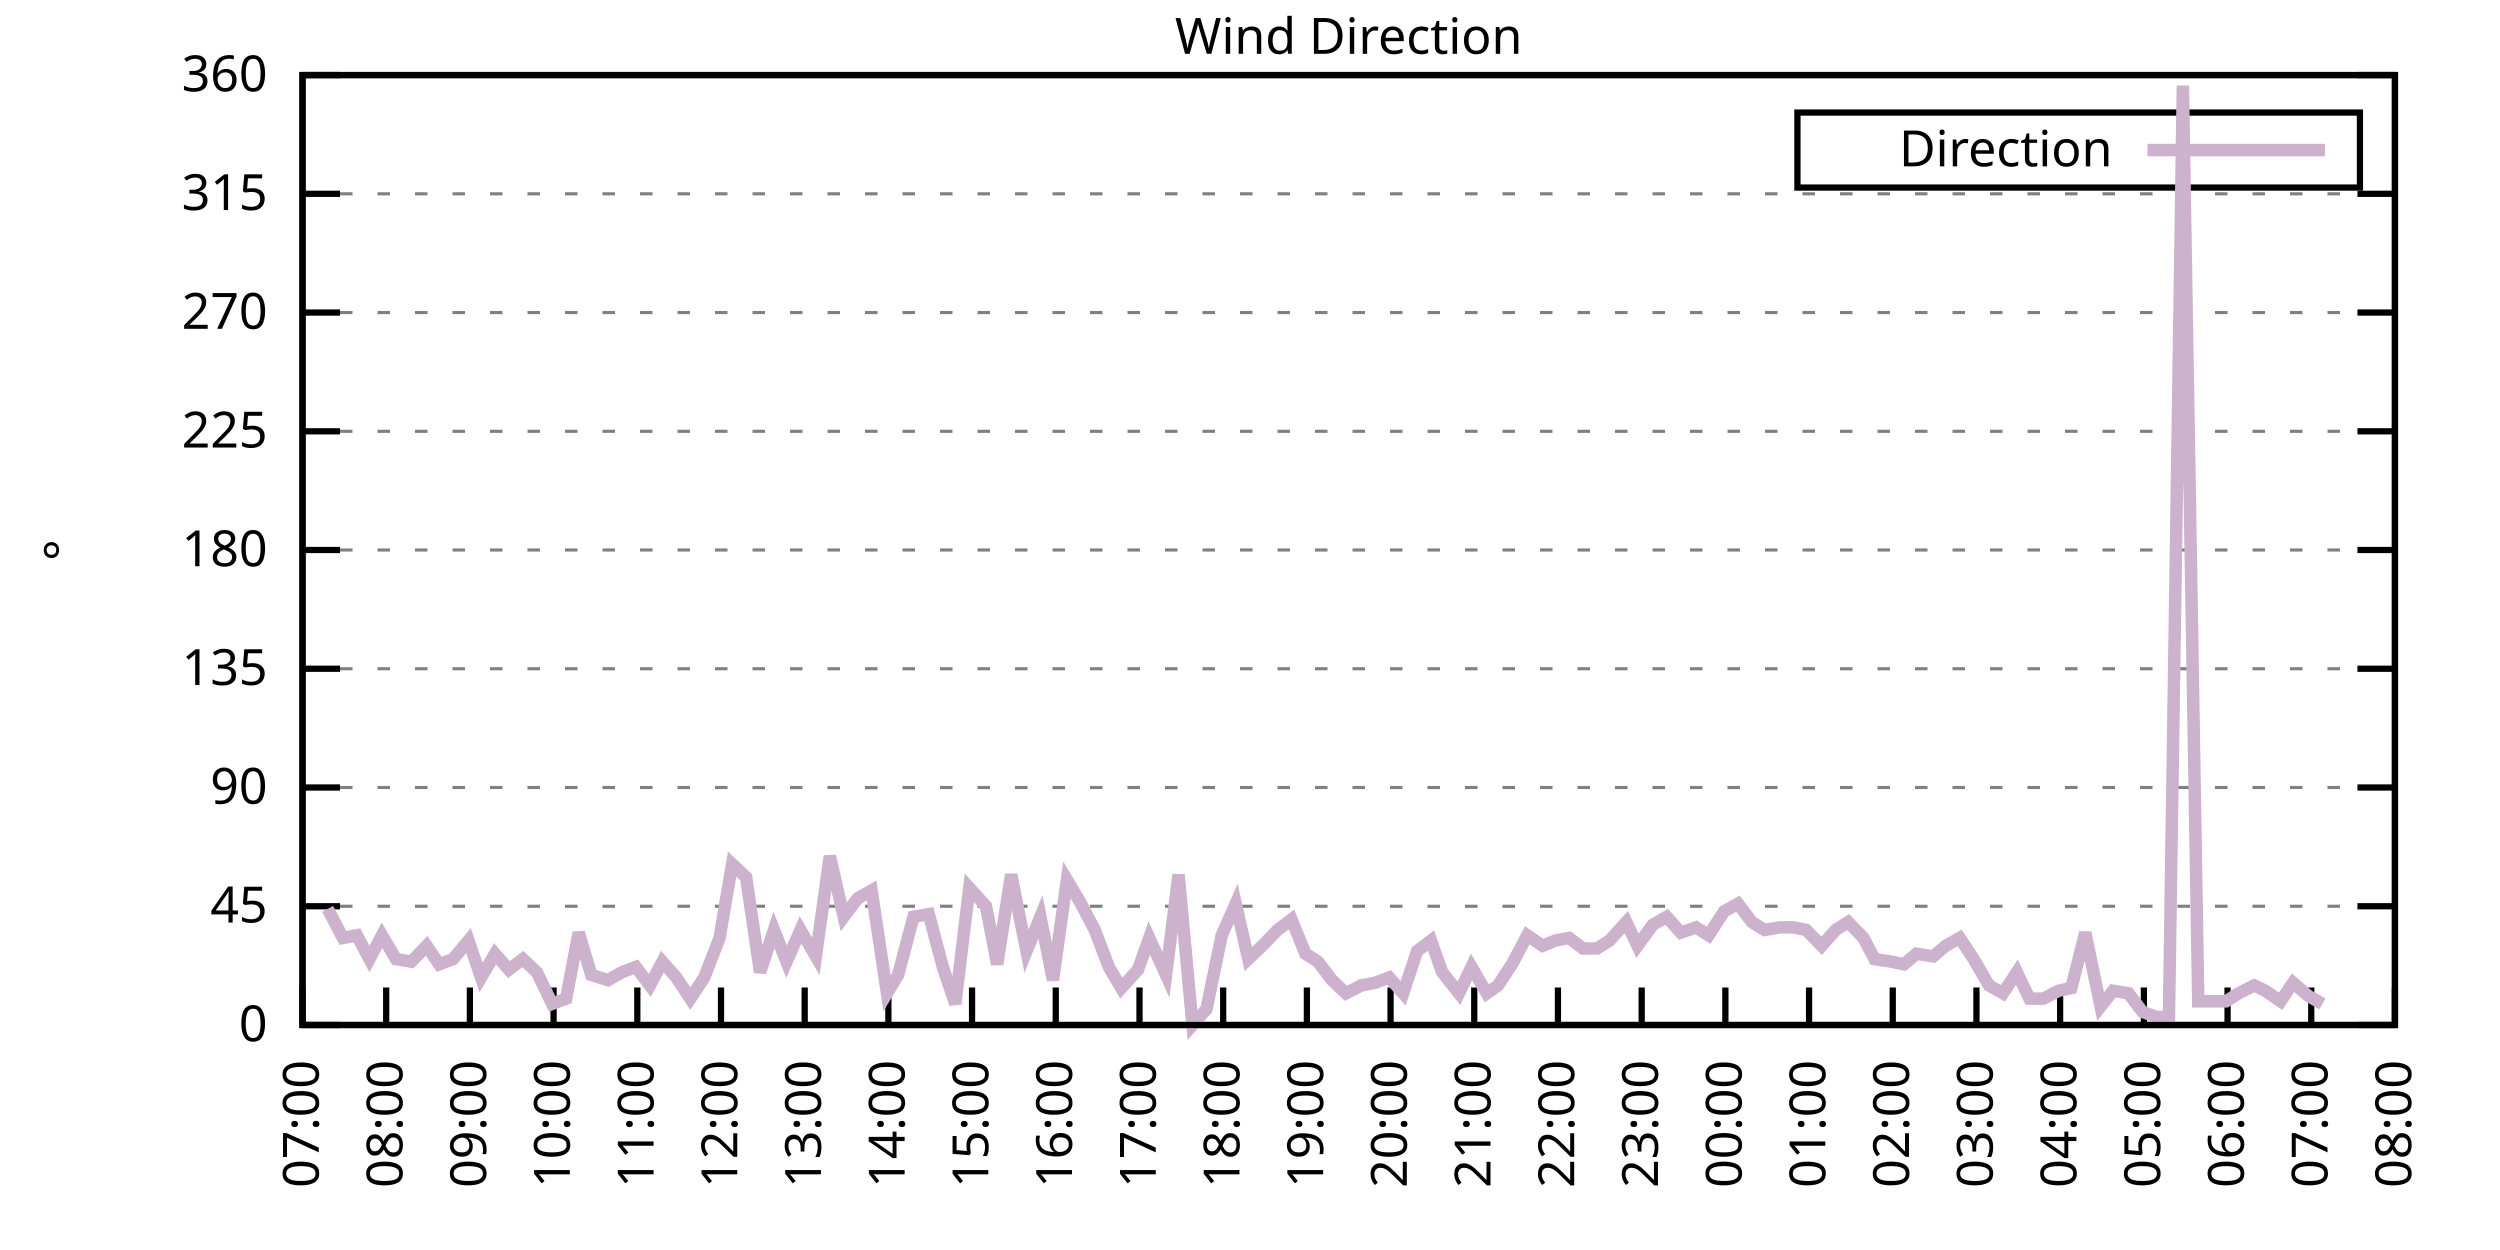
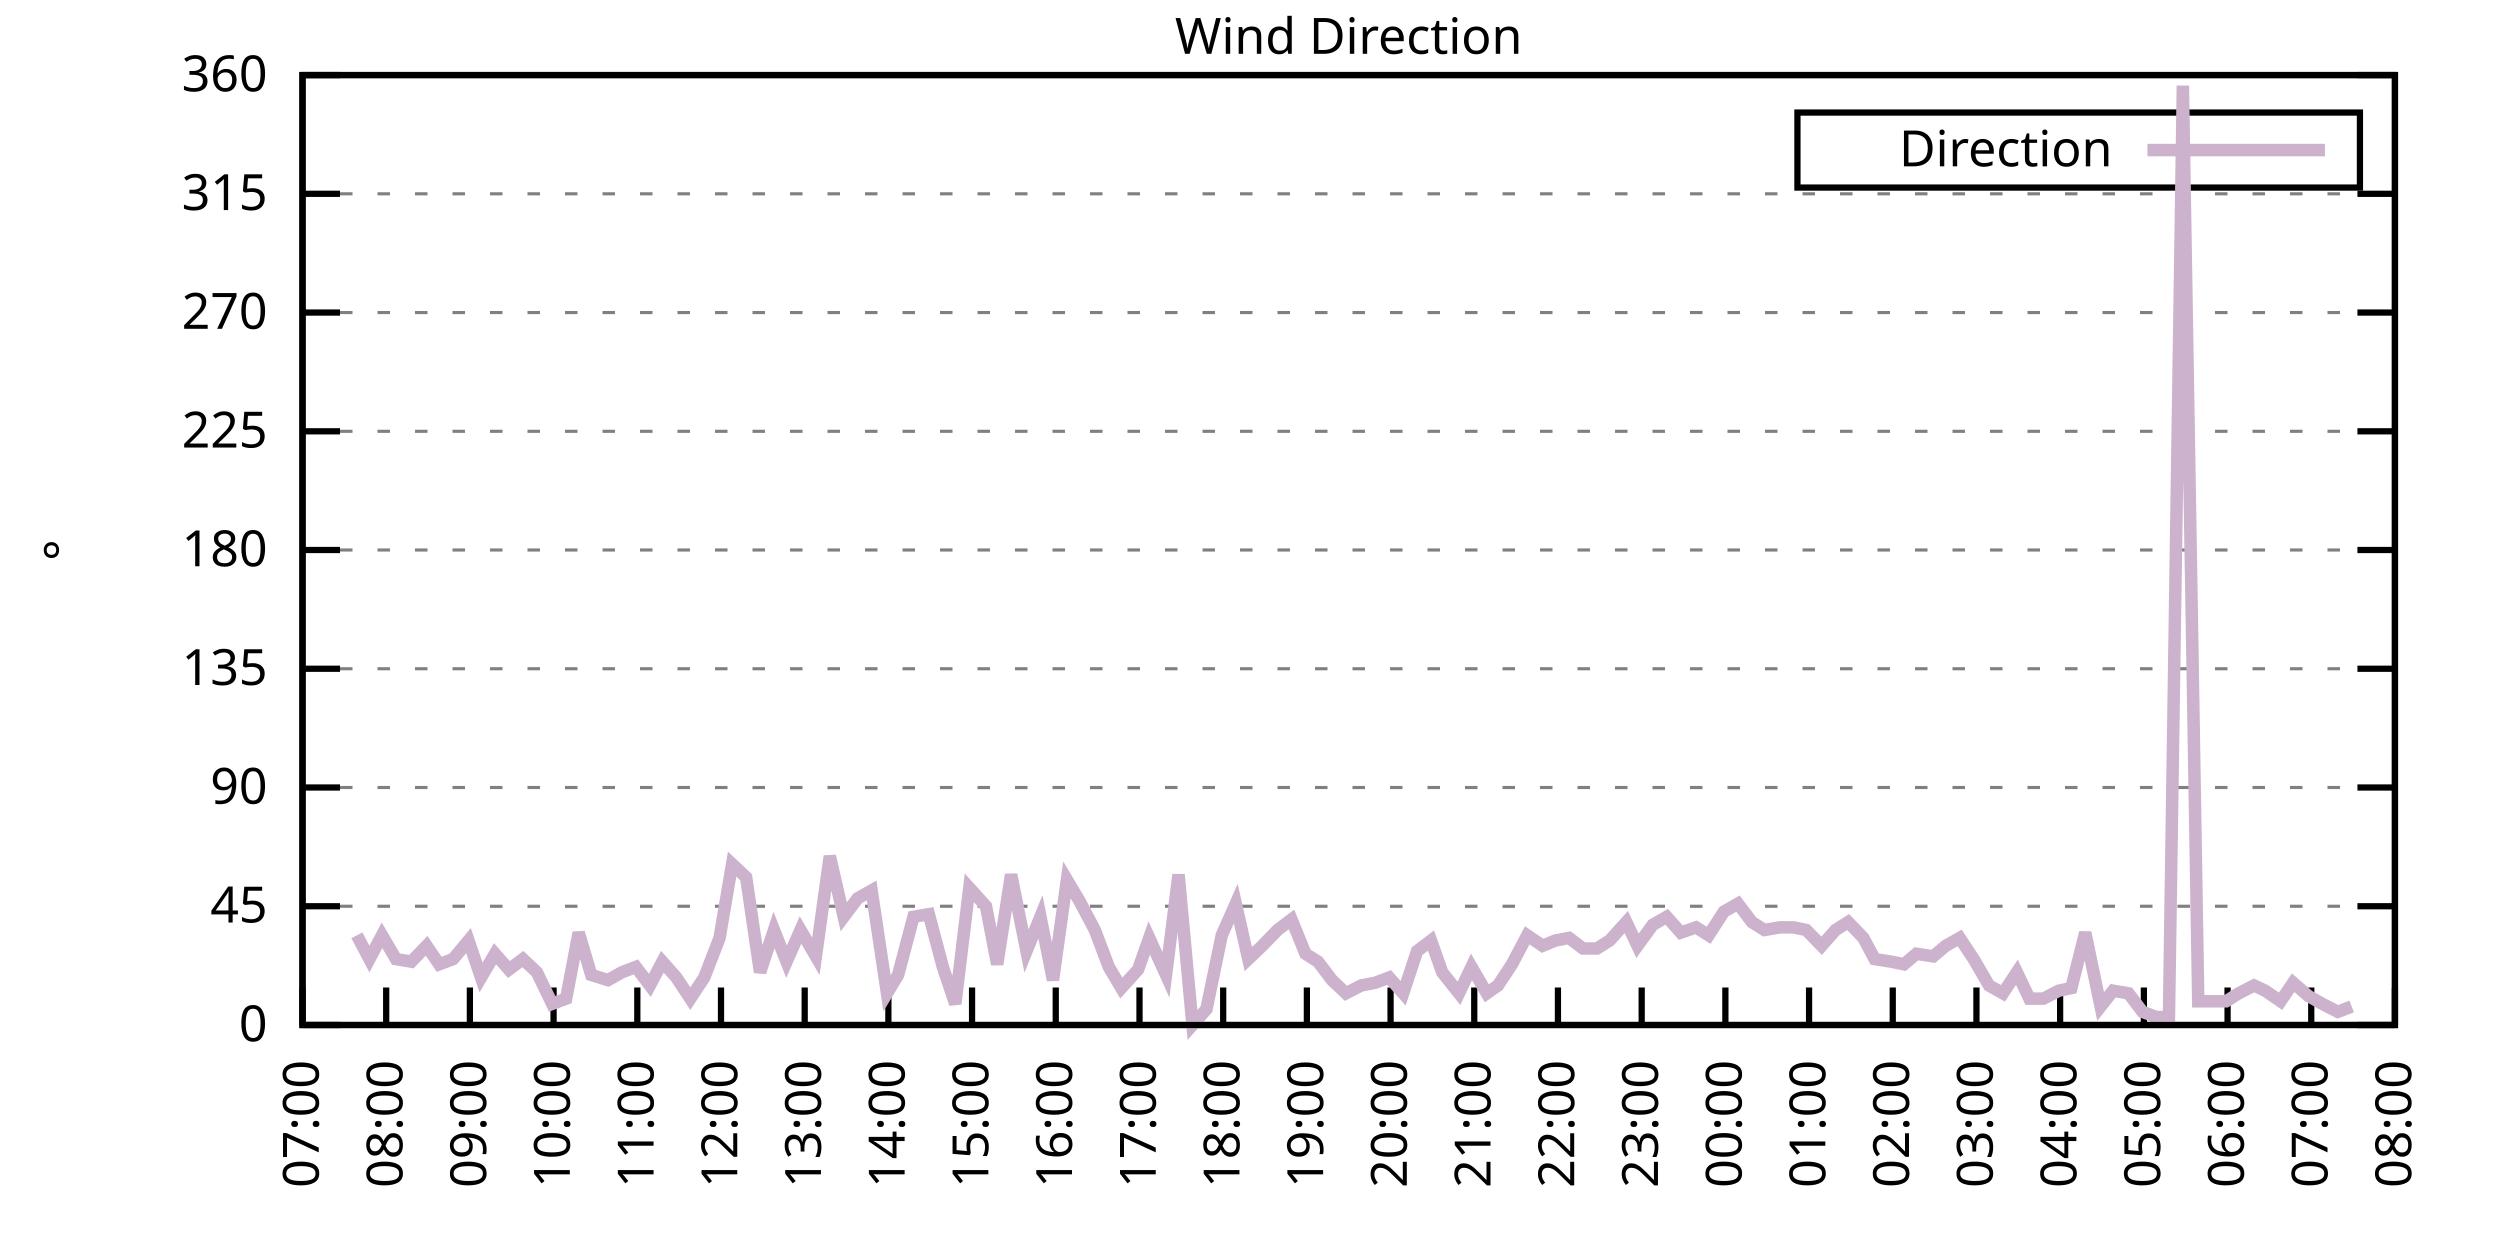
<svg xmlns="http://www.w3.org/2000/svg" xmlns:xlink="http://www.w3.org/1999/xlink" width="400" height="200" viewBox="0 0 400 200">
  <g id="gnuplot_canvas">
    <rect x="0" y="0" width="400" height="200" fill="none" />
    <defs>
      <circle id="gpDot" r="0.5" stroke-width="0.5" stroke="currentColor" />
      <path id="gpPt0" stroke-width="0.333" stroke="currentColor" d="M-1,0 h2 M0,-1 v2" />
      <path id="gpPt1" stroke-width="0.333" stroke="currentColor" d="M-1,-1 L1,1 M1,-1 L-1,1" />
      <path id="gpPt2" stroke-width="0.333" stroke="currentColor" d="M-1,0 L1,0 M0,-1 L0,1 M-1,-1 L1,1 M-1,1 L1,-1" />
      <rect id="gpPt3" stroke-width="0.333" stroke="currentColor" x="-1" y="-1" width="2" height="2" />
      <rect id="gpPt4" stroke-width="0.333" stroke="currentColor" fill="currentColor" x="-1" y="-1" width="2" height="2" />
      <circle id="gpPt5" stroke-width="0.333" stroke="currentColor" cx="0" cy="0" r="1" />
      <use xlink:href="#gpPt5" id="gpPt6" fill="currentColor" stroke="none" />
      <path id="gpPt7" stroke-width="0.333" stroke="currentColor" d="M0,-1.33 L-1.33,0.67 L1.33,0.67 z" />
      <use xlink:href="#gpPt7" id="gpPt8" fill="currentColor" stroke="none" />
      <use xlink:href="#gpPt7" id="gpPt9" stroke="currentColor" transform="rotate(180)" />
      <use xlink:href="#gpPt9" id="gpPt10" fill="currentColor" stroke="none" />
      <use xlink:href="#gpPt3" id="gpPt11" stroke="currentColor" transform="rotate(45)" />
      <use xlink:href="#gpPt11" id="gpPt12" fill="currentColor" stroke="none" />
      <path id="gpPt13" stroke-width="0.333" stroke="currentColor" d="M0,1.330 L1.265,0.411 L0.782,-1.067 L-0.782,-1.076 L-1.265,0.411 z" />
      <use xlink:href="#gpPt13" id="gpPt14" fill="currentColor" stroke="none" />
      <filter id="textbox" filterUnits="objectBoundingBox" x="0" y="0" height="1" width="1">
        <feFlood flood-color="white" flood-opacity="1" result="bgnd" />
        <feComposite in="SourceGraphic" in2="bgnd" operator="atop" />
      </filter>
      <filter id="greybox" filterUnits="objectBoundingBox" x="0" y="0" height="1" width="1">
        <feFlood flood-color="lightgrey" flood-opacity="1" result="grey" />
        <feComposite in="SourceGraphic" in2="grey" operator="atop" />
      </filter>
    </defs>
    <g fill="none" color="white" stroke="currentColor" stroke-width="1.00" stroke-linecap="butt" stroke-linejoin="miter">
</g>
    <g fill="none" color="black" stroke="currentColor" stroke-width="1.00" stroke-linecap="butt" stroke-linejoin="miter">
      <g stroke="none" shape-rendering="crispEdges">
        <polygon fill="rgb(255, 255, 255)" points="48.40,164.00 383.18,164.00 383.18,12.02 48.40,12.02 " />
      </g>
    </g>
    <g fill="none" color="black" stroke="currentColor" stroke-width="1.00" stroke-linecap="butt" stroke-linejoin="miter">
</g>
    <g fill="none" color="black" stroke="black" stroke-width="0.50" stroke-linecap="butt" stroke-linejoin="miter">
</g>
    <g fill="none" color="gray" stroke="currentColor" stroke-width="0.50" stroke-linecap="butt" stroke-linejoin="miter">
      <path stroke="gray" stroke-dasharray="2,4" class="gridline" d="M48.40,164.00 L383.19,164.00  " />
    </g>
    <g fill="none" color="gray" stroke="gray" stroke-width="1.00" stroke-linecap="butt" stroke-linejoin="miter">
</g>
    <g fill="none" color="black" stroke="currentColor" stroke-width="1.00" stroke-linecap="butt" stroke-linejoin="miter">
      <path stroke="black" d="M48.40,164.00 L54.40,164.00 M383.19,164.00 L377.19,164.00  " />
      <g transform="translate(42.80,166.60)" stroke="none" fill="black" font-family="Sans" font-size="8.00" text-anchor="end">
        <text>
          <tspan font-family="Sans"> 0</tspan>
        </text>
      </g>
    </g>
    <g fill="none" color="black" stroke="currentColor" stroke-width="1.00" stroke-linecap="butt" stroke-linejoin="miter">
</g>
    <g fill="none" color="black" stroke="black" stroke-width="0.50" stroke-linecap="butt" stroke-linejoin="miter">
</g>
    <g fill="none" color="gray" stroke="currentColor" stroke-width="0.50" stroke-linecap="butt" stroke-linejoin="miter">
      <path stroke="gray" stroke-dasharray="2,4" class="gridline" d="M48.40,145.00 L383.19,145.00  " />
    </g>
    <g fill="none" color="gray" stroke="gray" stroke-width="1.00" stroke-linecap="butt" stroke-linejoin="miter">
</g>
    <g fill="none" color="black" stroke="currentColor" stroke-width="1.00" stroke-linecap="butt" stroke-linejoin="miter">
      <path stroke="black" d="M48.40,145.00 L54.40,145.00 M383.19,145.00 L377.19,145.00  " />
      <g transform="translate(42.80,147.60)" stroke="none" fill="black" font-family="Sans" font-size="8.00" text-anchor="end">
        <text>
          <tspan font-family="Sans"> 45</tspan>
        </text>
      </g>
    </g>
    <g fill="none" color="black" stroke="currentColor" stroke-width="1.00" stroke-linecap="butt" stroke-linejoin="miter">
</g>
    <g fill="none" color="black" stroke="black" stroke-width="0.50" stroke-linecap="butt" stroke-linejoin="miter">
</g>
    <g fill="none" color="gray" stroke="currentColor" stroke-width="0.50" stroke-linecap="butt" stroke-linejoin="miter">
      <path stroke="gray" stroke-dasharray="2,4" class="gridline" d="M48.40,126.00 L383.19,126.00  " />
    </g>
    <g fill="none" color="gray" stroke="gray" stroke-width="1.00" stroke-linecap="butt" stroke-linejoin="miter">
</g>
    <g fill="none" color="black" stroke="currentColor" stroke-width="1.00" stroke-linecap="butt" stroke-linejoin="miter">
      <path stroke="black" d="M48.40,126.00 L54.40,126.00 M383.19,126.00 L377.19,126.00  " />
      <g transform="translate(42.80,128.60)" stroke="none" fill="black" font-family="Sans" font-size="8.00" text-anchor="end">
        <text>
          <tspan font-family="Sans"> 90</tspan>
        </text>
      </g>
    </g>
    <g fill="none" color="black" stroke="currentColor" stroke-width="1.00" stroke-linecap="butt" stroke-linejoin="miter">
</g>
    <g fill="none" color="black" stroke="black" stroke-width="0.50" stroke-linecap="butt" stroke-linejoin="miter">
</g>
    <g fill="none" color="gray" stroke="currentColor" stroke-width="0.50" stroke-linecap="butt" stroke-linejoin="miter">
      <path stroke="gray" stroke-dasharray="2,4" class="gridline" d="M48.40,107.00 L383.19,107.00  " />
    </g>
    <g fill="none" color="gray" stroke="gray" stroke-width="1.00" stroke-linecap="butt" stroke-linejoin="miter">
</g>
    <g fill="none" color="black" stroke="currentColor" stroke-width="1.00" stroke-linecap="butt" stroke-linejoin="miter">
      <path stroke="black" d="M48.40,107.00 L54.40,107.00 M383.19,107.00 L377.19,107.00  " />
      <g transform="translate(42.80,109.60)" stroke="none" fill="black" font-family="Sans" font-size="8.00" text-anchor="end">
        <text>
          <tspan font-family="Sans"> 135</tspan>
        </text>
      </g>
    </g>
    <g fill="none" color="black" stroke="currentColor" stroke-width="1.00" stroke-linecap="butt" stroke-linejoin="miter">
</g>
    <g fill="none" color="black" stroke="black" stroke-width="0.50" stroke-linecap="butt" stroke-linejoin="miter">
</g>
    <g fill="none" color="gray" stroke="currentColor" stroke-width="0.50" stroke-linecap="butt" stroke-linejoin="miter">
      <path stroke="gray" stroke-dasharray="2,4" class="gridline" d="M48.40,88.00 L383.19,88.00  " />
    </g>
    <g fill="none" color="gray" stroke="gray" stroke-width="1.00" stroke-linecap="butt" stroke-linejoin="miter">
</g>
    <g fill="none" color="black" stroke="currentColor" stroke-width="1.00" stroke-linecap="butt" stroke-linejoin="miter">
      <path stroke="black" d="M48.40,88.00 L54.40,88.00 M383.19,88.00 L377.19,88.00  " />
      <g transform="translate(42.80,90.60)" stroke="none" fill="black" font-family="Sans" font-size="8.00" text-anchor="end">
        <text>
          <tspan font-family="Sans"> 180</tspan>
        </text>
      </g>
    </g>
    <g fill="none" color="black" stroke="currentColor" stroke-width="1.00" stroke-linecap="butt" stroke-linejoin="miter">
</g>
    <g fill="none" color="black" stroke="black" stroke-width="0.50" stroke-linecap="butt" stroke-linejoin="miter">
</g>
    <g fill="none" color="gray" stroke="currentColor" stroke-width="0.50" stroke-linecap="butt" stroke-linejoin="miter">
      <path stroke="gray" stroke-dasharray="2,4" class="gridline" d="M48.40,69.01 L383.19,69.01  " />
    </g>
    <g fill="none" color="gray" stroke="gray" stroke-width="1.00" stroke-linecap="butt" stroke-linejoin="miter">
</g>
    <g fill="none" color="black" stroke="currentColor" stroke-width="1.00" stroke-linecap="butt" stroke-linejoin="miter">
      <path stroke="black" d="M48.40,69.01 L54.40,69.01 M383.19,69.01 L377.19,69.01  " />
      <g transform="translate(42.80,71.61)" stroke="none" fill="black" font-family="Sans" font-size="8.00" text-anchor="end">
        <text>
          <tspan font-family="Sans"> 225</tspan>
        </text>
      </g>
    </g>
    <g fill="none" color="black" stroke="currentColor" stroke-width="1.00" stroke-linecap="butt" stroke-linejoin="miter">
</g>
    <g fill="none" color="black" stroke="black" stroke-width="0.50" stroke-linecap="butt" stroke-linejoin="miter">
</g>
    <g fill="none" color="gray" stroke="currentColor" stroke-width="0.50" stroke-linecap="butt" stroke-linejoin="miter">
      <path stroke="gray" stroke-dasharray="2,4" class="gridline" d="M48.40,50.01 L383.19,50.01  " />
    </g>
    <g fill="none" color="gray" stroke="gray" stroke-width="1.00" stroke-linecap="butt" stroke-linejoin="miter">
</g>
    <g fill="none" color="black" stroke="currentColor" stroke-width="1.00" stroke-linecap="butt" stroke-linejoin="miter">
      <path stroke="black" d="M48.40,50.01 L54.40,50.01 M383.19,50.01 L377.19,50.01  " />
      <g transform="translate(42.80,52.61)" stroke="none" fill="black" font-family="Sans" font-size="8.00" text-anchor="end">
        <text>
          <tspan font-family="Sans"> 270</tspan>
        </text>
      </g>
    </g>
    <g fill="none" color="black" stroke="currentColor" stroke-width="1.00" stroke-linecap="butt" stroke-linejoin="miter">
</g>
    <g fill="none" color="black" stroke="black" stroke-width="0.50" stroke-linecap="butt" stroke-linejoin="miter">
</g>
    <g fill="none" color="gray" stroke="currentColor" stroke-width="0.50" stroke-linecap="butt" stroke-linejoin="miter">
      <path stroke="gray" stroke-dasharray="2,4" class="gridline" d="M48.40,31.01 L383.19,31.01  " />
    </g>
    <g fill="none" color="gray" stroke="gray" stroke-width="1.00" stroke-linecap="butt" stroke-linejoin="miter">
</g>
    <g fill="none" color="black" stroke="currentColor" stroke-width="1.00" stroke-linecap="butt" stroke-linejoin="miter">
      <path stroke="black" d="M48.40,31.01 L54.40,31.01 M383.19,31.01 L377.19,31.01  " />
      <g transform="translate(42.80,33.61)" stroke="none" fill="black" font-family="Sans" font-size="8.00" text-anchor="end">
        <text>
          <tspan font-family="Sans"> 315</tspan>
        </text>
      </g>
    </g>
    <g fill="none" color="black" stroke="currentColor" stroke-width="1.00" stroke-linecap="butt" stroke-linejoin="miter">
</g>
    <g fill="none" color="black" stroke="black" stroke-width="0.50" stroke-linecap="butt" stroke-linejoin="miter">
</g>
    <g fill="none" color="gray" stroke="currentColor" stroke-width="0.50" stroke-linecap="butt" stroke-linejoin="miter">
      <path stroke="gray" stroke-dasharray="2,4" class="gridline" d="M48.40,12.01 L383.19,12.01  " />
    </g>
    <g fill="none" color="gray" stroke="gray" stroke-width="1.00" stroke-linecap="butt" stroke-linejoin="miter">
</g>
    <g fill="none" color="black" stroke="currentColor" stroke-width="1.00" stroke-linecap="butt" stroke-linejoin="miter">
      <path stroke="black" d="M48.40,12.01 L54.40,12.01 M383.19,12.01 L377.19,12.01  " />
      <g transform="translate(42.80,14.61)" stroke="none" fill="black" font-family="Sans" font-size="8.00" text-anchor="end">
        <text>
          <tspan font-family="Sans"> 360</tspan>
        </text>
      </g>
    </g>
    <g fill="none" color="black" stroke="currentColor" stroke-width="1.00" stroke-linecap="butt" stroke-linejoin="miter">
      <path stroke="black" d="M48.40,164.00 L48.40,158.00  " />
      <g transform="translate(51.00,169.60) rotate(270.00)" stroke="none" fill="black" font-family="Sans" font-size="8.00" text-anchor="end">
        <text>
          <tspan font-family="Sans">07:00</tspan>
        </text>
      </g>
    </g>
    <g fill="none" color="black" stroke="currentColor" stroke-width="1.00" stroke-linecap="butt" stroke-linejoin="miter">
      <path stroke="black" d="M61.79,164.00 L61.79,158.00  " />
      <g transform="translate(64.39,169.60) rotate(270.00)" stroke="none" fill="black" font-family="Sans" font-size="8.00" text-anchor="end">
        <text>
          <tspan font-family="Sans">08:00</tspan>
        </text>
      </g>
    </g>
    <g fill="none" color="black" stroke="currentColor" stroke-width="1.00" stroke-linecap="butt" stroke-linejoin="miter">
      <path stroke="black" d="M75.18,164.00 L75.18,158.00  " />
      <g transform="translate(77.78,169.60) rotate(270.00)" stroke="none" fill="black" font-family="Sans" font-size="8.00" text-anchor="end">
        <text>
          <tspan font-family="Sans">09:00</tspan>
        </text>
      </g>
    </g>
    <g fill="none" color="black" stroke="currentColor" stroke-width="1.00" stroke-linecap="butt" stroke-linejoin="miter">
      <path stroke="black" d="M88.57,164.00 L88.57,158.00  " />
      <g transform="translate(91.17,169.60) rotate(270.00)" stroke="none" fill="black" font-family="Sans" font-size="8.00" text-anchor="end">
        <text>
          <tspan font-family="Sans">10:00</tspan>
        </text>
      </g>
    </g>
    <g fill="none" color="black" stroke="currentColor" stroke-width="1.00" stroke-linecap="butt" stroke-linejoin="miter">
      <path stroke="black" d="M101.97,164.00 L101.97,158.00  " />
      <g transform="translate(104.57,169.60) rotate(270.00)" stroke="none" fill="black" font-family="Sans" font-size="8.00" text-anchor="end">
        <text>
          <tspan font-family="Sans">11:00</tspan>
        </text>
      </g>
    </g>
    <g fill="none" color="black" stroke="currentColor" stroke-width="1.00" stroke-linecap="butt" stroke-linejoin="miter">
      <path stroke="black" d="M115.36,164.00 L115.36,158.00  " />
      <g transform="translate(117.96,169.60) rotate(270.00)" stroke="none" fill="black" font-family="Sans" font-size="8.00" text-anchor="end">
        <text>
          <tspan font-family="Sans">12:00</tspan>
        </text>
      </g>
    </g>
    <g fill="none" color="black" stroke="currentColor" stroke-width="1.00" stroke-linecap="butt" stroke-linejoin="miter">
      <path stroke="black" d="M128.75,164.00 L128.75,158.00  " />
      <g transform="translate(131.35,169.60) rotate(270.00)" stroke="none" fill="black" font-family="Sans" font-size="8.00" text-anchor="end">
        <text>
          <tspan font-family="Sans">13:00</tspan>
        </text>
      </g>
    </g>
    <g fill="none" color="black" stroke="currentColor" stroke-width="1.00" stroke-linecap="butt" stroke-linejoin="miter">
      <path stroke="black" d="M142.14,164.00 L142.14,158.00  " />
      <g transform="translate(144.74,169.60) rotate(270.00)" stroke="none" fill="black" font-family="Sans" font-size="8.00" text-anchor="end">
        <text>
          <tspan font-family="Sans">14:00</tspan>
        </text>
      </g>
    </g>
    <g fill="none" color="black" stroke="currentColor" stroke-width="1.00" stroke-linecap="butt" stroke-linejoin="miter">
      <path stroke="black" d="M155.53,164.00 L155.53,158.00  " />
      <g transform="translate(158.13,169.60) rotate(270.00)" stroke="none" fill="black" font-family="Sans" font-size="8.00" text-anchor="end">
        <text>
          <tspan font-family="Sans">15:00</tspan>
        </text>
      </g>
    </g>
    <g fill="none" color="black" stroke="currentColor" stroke-width="1.00" stroke-linecap="butt" stroke-linejoin="miter">
      <path stroke="black" d="M168.92,164.00 L168.92,158.00  " />
      <g transform="translate(171.52,169.60) rotate(270.00)" stroke="none" fill="black" font-family="Sans" font-size="8.00" text-anchor="end">
        <text>
          <tspan font-family="Sans">16:00</tspan>
        </text>
      </g>
    </g>
    <g fill="none" color="black" stroke="currentColor" stroke-width="1.00" stroke-linecap="butt" stroke-linejoin="miter">
      <path stroke="black" d="M182.32,164.00 L182.32,158.00  " />
      <g transform="translate(184.92,169.60) rotate(270.00)" stroke="none" fill="black" font-family="Sans" font-size="8.00" text-anchor="end">
        <text>
          <tspan font-family="Sans">17:00</tspan>
        </text>
      </g>
    </g>
    <g fill="none" color="black" stroke="currentColor" stroke-width="1.00" stroke-linecap="butt" stroke-linejoin="miter">
      <path stroke="black" d="M195.71,164.00 L195.71,158.00  " />
      <g transform="translate(198.31,169.60) rotate(270.00)" stroke="none" fill="black" font-family="Sans" font-size="8.00" text-anchor="end">
        <text>
          <tspan font-family="Sans">18:00</tspan>
        </text>
      </g>
    </g>
    <g fill="none" color="black" stroke="currentColor" stroke-width="1.00" stroke-linecap="butt" stroke-linejoin="miter">
      <path stroke="black" d="M209.10,164.00 L209.10,158.00  " />
      <g transform="translate(211.70,169.60) rotate(270.00)" stroke="none" fill="black" font-family="Sans" font-size="8.00" text-anchor="end">
        <text>
          <tspan font-family="Sans">19:00</tspan>
        </text>
      </g>
    </g>
    <g fill="none" color="black" stroke="currentColor" stroke-width="1.00" stroke-linecap="butt" stroke-linejoin="miter">
      <path stroke="black" d="M222.49,164.00 L222.49,158.00  " />
      <g transform="translate(225.09,169.60) rotate(270.00)" stroke="none" fill="black" font-family="Sans" font-size="8.00" text-anchor="end">
        <text>
          <tspan font-family="Sans">20:00</tspan>
        </text>
      </g>
    </g>
    <g fill="none" color="black" stroke="currentColor" stroke-width="1.00" stroke-linecap="butt" stroke-linejoin="miter">
      <path stroke="black" d="M235.88,164.00 L235.88,158.00  " />
      <g transform="translate(238.48,169.60) rotate(270.00)" stroke="none" fill="black" font-family="Sans" font-size="8.00" text-anchor="end">
        <text>
          <tspan font-family="Sans">21:00</tspan>
        </text>
      </g>
    </g>
    <g fill="none" color="black" stroke="currentColor" stroke-width="1.00" stroke-linecap="butt" stroke-linejoin="miter">
      <path stroke="black" d="M249.27,164.00 L249.27,158.00  " />
      <g transform="translate(251.87,169.60) rotate(270.00)" stroke="none" fill="black" font-family="Sans" font-size="8.00" text-anchor="end">
        <text>
          <tspan font-family="Sans">22:00</tspan>
        </text>
      </g>
    </g>
    <g fill="none" color="black" stroke="currentColor" stroke-width="1.00" stroke-linecap="butt" stroke-linejoin="miter">
      <path stroke="black" d="M262.67,164.00 L262.67,158.00  " />
      <g transform="translate(265.27,169.60) rotate(270.00)" stroke="none" fill="black" font-family="Sans" font-size="8.00" text-anchor="end">
        <text>
          <tspan font-family="Sans">23:00</tspan>
        </text>
      </g>
    </g>
    <g fill="none" color="black" stroke="currentColor" stroke-width="1.00" stroke-linecap="butt" stroke-linejoin="miter">
      <path stroke="black" d="M276.06,164.00 L276.06,158.00  " />
      <g transform="translate(278.66,169.60) rotate(270.00)" stroke="none" fill="black" font-family="Sans" font-size="8.00" text-anchor="end">
        <text>
          <tspan font-family="Sans">00:00</tspan>
        </text>
      </g>
    </g>
    <g fill="none" color="black" stroke="currentColor" stroke-width="1.00" stroke-linecap="butt" stroke-linejoin="miter">
      <path stroke="black" d="M289.45,164.00 L289.45,158.00  " />
      <g transform="translate(292.05,169.60) rotate(270.00)" stroke="none" fill="black" font-family="Sans" font-size="8.00" text-anchor="end">
        <text>
          <tspan font-family="Sans">01:00</tspan>
        </text>
      </g>
    </g>
    <g fill="none" color="black" stroke="currentColor" stroke-width="1.00" stroke-linecap="butt" stroke-linejoin="miter">
      <path stroke="black" d="M302.84,164.00 L302.84,158.00  " />
      <g transform="translate(305.44,169.60) rotate(270.00)" stroke="none" fill="black" font-family="Sans" font-size="8.00" text-anchor="end">
        <text>
          <tspan font-family="Sans">02:00</tspan>
        </text>
      </g>
    </g>
    <g fill="none" color="black" stroke="currentColor" stroke-width="1.00" stroke-linecap="butt" stroke-linejoin="miter">
      <path stroke="black" d="M316.23,164.00 L316.23,158.00  " />
      <g transform="translate(318.83,169.60) rotate(270.00)" stroke="none" fill="black" font-family="Sans" font-size="8.00" text-anchor="end">
        <text>
          <tspan font-family="Sans">03:00</tspan>
        </text>
      </g>
    </g>
    <g fill="none" color="black" stroke="currentColor" stroke-width="1.00" stroke-linecap="butt" stroke-linejoin="miter">
      <path stroke="black" d="M329.62,164.00 L329.62,158.00  " />
      <g transform="translate(332.22,169.60) rotate(270.00)" stroke="none" fill="black" font-family="Sans" font-size="8.00" text-anchor="end">
        <text>
          <tspan font-family="Sans">04:00</tspan>
        </text>
      </g>
    </g>
    <g fill="none" color="black" stroke="currentColor" stroke-width="1.00" stroke-linecap="butt" stroke-linejoin="miter">
      <path stroke="black" d="M343.02,164.00 L343.02,158.00  " />
      <g transform="translate(345.62,169.60) rotate(270.00)" stroke="none" fill="black" font-family="Sans" font-size="8.00" text-anchor="end">
        <text>
          <tspan font-family="Sans">05:00</tspan>
        </text>
      </g>
    </g>
    <g fill="none" color="black" stroke="currentColor" stroke-width="1.00" stroke-linecap="butt" stroke-linejoin="miter">
      <path stroke="black" d="M356.41,164.00 L356.41,158.00  " />
      <g transform="translate(359.01,169.60) rotate(270.00)" stroke="none" fill="black" font-family="Sans" font-size="8.00" text-anchor="end">
        <text>
          <tspan font-family="Sans">06:00</tspan>
        </text>
      </g>
    </g>
    <g fill="none" color="black" stroke="currentColor" stroke-width="1.00" stroke-linecap="butt" stroke-linejoin="miter">
      <path stroke="black" d="M369.80,164.00 L369.80,158.00  " />
      <g transform="translate(372.40,169.60) rotate(270.00)" stroke="none" fill="black" font-family="Sans" font-size="8.00" text-anchor="end">
        <text>
          <tspan font-family="Sans">07:00</tspan>
        </text>
      </g>
    </g>
    <g fill="none" color="black" stroke="currentColor" stroke-width="1.00" stroke-linecap="butt" stroke-linejoin="miter">
      <path stroke="black" d="M383.19,164.00 L383.19,158.00  " />
      <g transform="translate(385.79,169.60) rotate(270.00)" stroke="none" fill="black" font-family="Sans" font-size="8.00" text-anchor="end">
        <text>
          <tspan font-family="Sans">08:00</tspan>
        </text>
      </g>
    </g>
    <g fill="none" color="black" stroke="currentColor" stroke-width="1.00" stroke-linecap="butt" stroke-linejoin="miter">
</g>
    <g fill="none" color="black" stroke="currentColor" stroke-width="1.00" stroke-linecap="butt" stroke-linejoin="miter">
      <path stroke="black" d="M48.40,12.01 L48.40,164.00 L383.19,164.00 L383.19,12.01 L48.40,12.01 Z  " />
    </g>
    <g fill="none" color="black" stroke="currentColor" stroke-width="1.00" stroke-linecap="butt" stroke-linejoin="miter">
</g>
    <g fill="none" color="black" stroke="currentColor" stroke-width="1.00" stroke-linecap="butt" stroke-linejoin="miter">
      <path stroke="black" d="M287.59,30.01 L287.59,18.01 L377.59,18.01 L377.59,30.01 L287.59,30.01 Z  " />
    </g>
    <g id="Wind_direction_plot_1">
      <g fill="none" color="white" stroke="black" stroke-width="2.00" stroke-linecap="butt" stroke-linejoin="miter">
</g>
      <g fill="none" color="black" stroke="currentColor" stroke-width="2.00" stroke-linecap="butt" stroke-linejoin="miter">
        <g transform="translate(337.99,26.61)" stroke="none" fill="black" font-family="Sans" font-size="8.00" text-anchor="end">
          <text>
            <tspan font-family="Sans">Direction</tspan>
          </text>
        </g>
      </g>
      <g fill="none" color="black" stroke="currentColor" stroke-width="2.00" stroke-linecap="butt" stroke-linejoin="miter">
-         <path stroke="rgb(204, 178, 204)" d="M343.59,24.01 L371.99,24.01 M52.42,145.42 L54.87,150.07 L57.10,149.65 L59.11,153.45 L61.12,149.65 L63.35,153.45   L65.81,153.87 L68.26,151.33 L70.27,154.29 L72.50,153.45 L74.96,150.49 L76.97,156.40 L79.20,152.60 L81.43,155.13   L83.66,153.45 L85.90,155.56 L88.35,160.62 L90.58,159.78 L92.59,149.22 L94.60,155.98 L97.28,156.82 L99.51,155.56   L101.74,154.71 L103.98,157.67 L105.98,153.87 L108.22,156.40 L110.45,159.78 L112.68,156.40 L115.13,150.07 L117.14,138.25   L119.38,140.36 L121.61,155.56 L123.84,148.80 L125.85,153.87 L128.08,148.80 L130.54,153.02 L132.77,136.98 L135.00,146.69   L137.23,143.73 L139.46,142.47 L141.92,158.93 L143.70,155.98 L146.16,146.69 L148.61,146.27 L150.85,154.71 L152.85,160.62   L155.09,142.05 L157.76,145.00 L159.55,154.29 L161.78,139.93 L164.24,152.18 L166.47,146.69 L168.48,156.82 L170.71,140.78   L172.72,144.16 L175.17,148.80 L177.41,154.71 L179.41,158.09 L182.09,155.13 L183.88,150.07 L186.56,155.98 L188.57,139.93   L190.80,164.00 L193.03,161.47 L195.48,149.65 L197.72,144.58 L199.73,153.45 L201.96,151.33 L204.41,148.80 L206.64,147.11   L208.88,152.60 L210.88,153.87 L213.12,156.82 L215.35,158.93 L217.80,157.67 L220.04,157.24 L222.27,156.40 L224.50,158.93   L226.73,152.18 L228.96,150.49 L230.75,155.56 L233.43,158.93 L235.44,154.71 L237.89,158.93 L239.68,157.67 L241.91,154.29   L244.36,149.65 L246.82,151.33 L248.83,150.49 L251.06,150.07 L253.29,151.76 L255.52,151.76 L257.53,150.49 L260.21,147.53   L262.00,151.33 L264.45,147.96 L266.68,146.69 L268.92,149.22 L271.37,148.38 L273.38,149.65 L275.83,145.85 L278.07,144.58   L280.30,147.53 L282.31,148.80 L284.76,148.38 L286.99,148.38 L289.00,148.80 L291.46,151.33 L293.69,148.80 L295.70,147.53   L298.15,150.07 L299.94,153.45 L302.62,153.87 L304.63,154.29 L306.63,152.60 L309.31,153.02 L311.32,151.33 L313.55,150.07   L315.79,153.45 L318.24,157.67 L320.47,158.93 L322.70,155.56 L324.71,159.78 L326.95,159.78 L329.40,158.51 L331.41,158.09   L333.64,149.22 L336.10,161.04 L338.10,158.51 L340.56,158.93 L342.79,161.89 L345.02,162.73 L347.03,162.73 L349.26,13.70   L351.72,160.20 L353.95,160.20 L356.18,160.20 L358.19,158.93 L360.65,157.67 L362.43,158.51 L364.89,160.20 L366.90,157.24   L369.35,159.36 L371.58,160.62  " />
+         <path stroke="rgb(204, 178, 204)" d="M343.59,24.01 L371.99,24.01 M57.10,149.65 L59.11,153.45 L61.12,149.65 L63.35,153.45 L65.81,153.87 L68.26,151.33   L70.27,154.29 L72.50,153.45 L74.96,150.49 L76.97,156.40 L79.20,152.60 L81.43,155.13 L83.66,153.45 L85.90,155.56   L88.35,160.62 L90.58,159.78 L92.59,149.22 L94.60,155.98 L97.28,156.82 L99.51,155.56 L101.74,154.71 L103.98,157.67   L105.98,153.87 L108.22,156.40 L110.45,159.78 L112.68,156.40 L115.13,150.07 L117.14,138.25 L119.38,140.36 L121.61,155.56   L123.84,148.80 L125.85,153.87 L128.08,148.80 L130.54,153.02 L132.77,136.98 L135.00,146.69 L137.23,143.73 L139.46,142.47   L141.92,158.93 L143.70,155.98 L146.16,146.69 L148.61,146.27 L150.85,154.71 L152.85,160.62 L155.09,142.05 L157.76,145.00   L159.55,154.29 L161.78,139.93 L164.24,152.18 L166.47,146.69 L168.48,156.82 L170.71,140.78 L172.72,144.16 L175.17,148.80   L177.41,154.71 L179.41,158.09 L182.09,155.13 L183.88,150.07 L186.56,155.98 L188.57,139.93 L190.80,164.00 L193.03,161.47   L195.48,149.65 L197.72,144.58 L199.73,153.45 L201.96,151.33 L204.41,148.80 L206.64,147.11 L208.88,152.60 L210.88,153.87   L213.12,156.82 L215.35,158.93 L217.80,157.67 L220.04,157.24 L222.27,156.40 L224.50,158.93 L226.73,152.18 L228.96,150.49   L230.75,155.56 L233.43,158.93 L235.44,154.71 L237.89,158.93 L239.68,157.67 L241.91,154.29 L244.36,149.65 L246.82,151.33   L248.83,150.49 L251.06,150.07 L253.29,151.76 L255.52,151.76 L257.53,150.49 L260.21,147.53 L262.00,151.33 L264.45,147.96   L266.68,146.69 L268.92,149.22 L271.37,148.38 L273.38,149.65 L275.83,145.85 L278.07,144.58 L280.30,147.53 L282.31,148.80   L284.76,148.38 L286.99,148.38 L289.00,148.80 L291.46,151.33 L293.69,148.80 L295.70,147.53 L298.15,150.07 L299.94,153.45   L302.62,153.87 L304.63,154.29 L306.63,152.60 L309.31,153.02 L311.32,151.33 L313.55,150.07 L315.79,153.45 L318.24,157.67   L320.47,158.93 L322.70,155.56 L324.71,159.78 L326.95,159.78 L329.40,158.51 L331.41,158.09 L333.64,149.22 L336.10,161.04   L338.10,158.51 L340.56,158.93 L342.79,161.89 L345.02,162.73 L347.03,162.73 L349.26,13.70 L351.72,160.20 L353.95,160.20   L356.18,160.20 L358.19,158.93 L360.65,157.67 L362.43,158.51 L364.89,160.20 L366.90,157.24 L369.35,159.36 L371.58,160.62   L374.04,161.89 L376.27,161.04  " />
      </g>
    </g>
    <g fill="none" color="black" stroke="currentColor" stroke-width="2.00" stroke-linecap="butt" stroke-linejoin="miter">
</g>
    <g fill="none" color="black" stroke="black" stroke-width="1.00" stroke-linecap="butt" stroke-linejoin="miter">
</g>
    <g fill="none" color="black" stroke="currentColor" stroke-width="1.00" stroke-linecap="butt" stroke-linejoin="miter">
      <path stroke="black" d="M48.40,12.01 L48.40,164.00 L383.19,164.00 L383.19,12.01 L48.40,12.01 Z  " />
      <g transform="translate(12.80,88.01) rotate(270.00)" stroke="none" fill="black" font-family="Sans" font-size="8.00" text-anchor="middle">
        <text>
          <tspan font-family="Sans">°</tspan>
        </text>
      </g>
    </g>
    <g fill="none" color="black" stroke="currentColor" stroke-width="1.00" stroke-linecap="butt" stroke-linejoin="miter">
</g>
    <g fill="none" color="black" stroke="currentColor" stroke-width="1.00" stroke-linecap="butt" stroke-linejoin="miter">
      <g transform="translate(215.79,8.61)" stroke="none" fill="black" font-family="Sans" font-size="8.00" text-anchor="middle">
        <text>
          <tspan font-family="Sans">Wind Direction</tspan>
        </text>
      </g>
    </g>
    <g fill="none" color="black" stroke="currentColor" stroke-width="1.00" stroke-linecap="butt" stroke-linejoin="miter">
</g>
  </g>
</svg>
